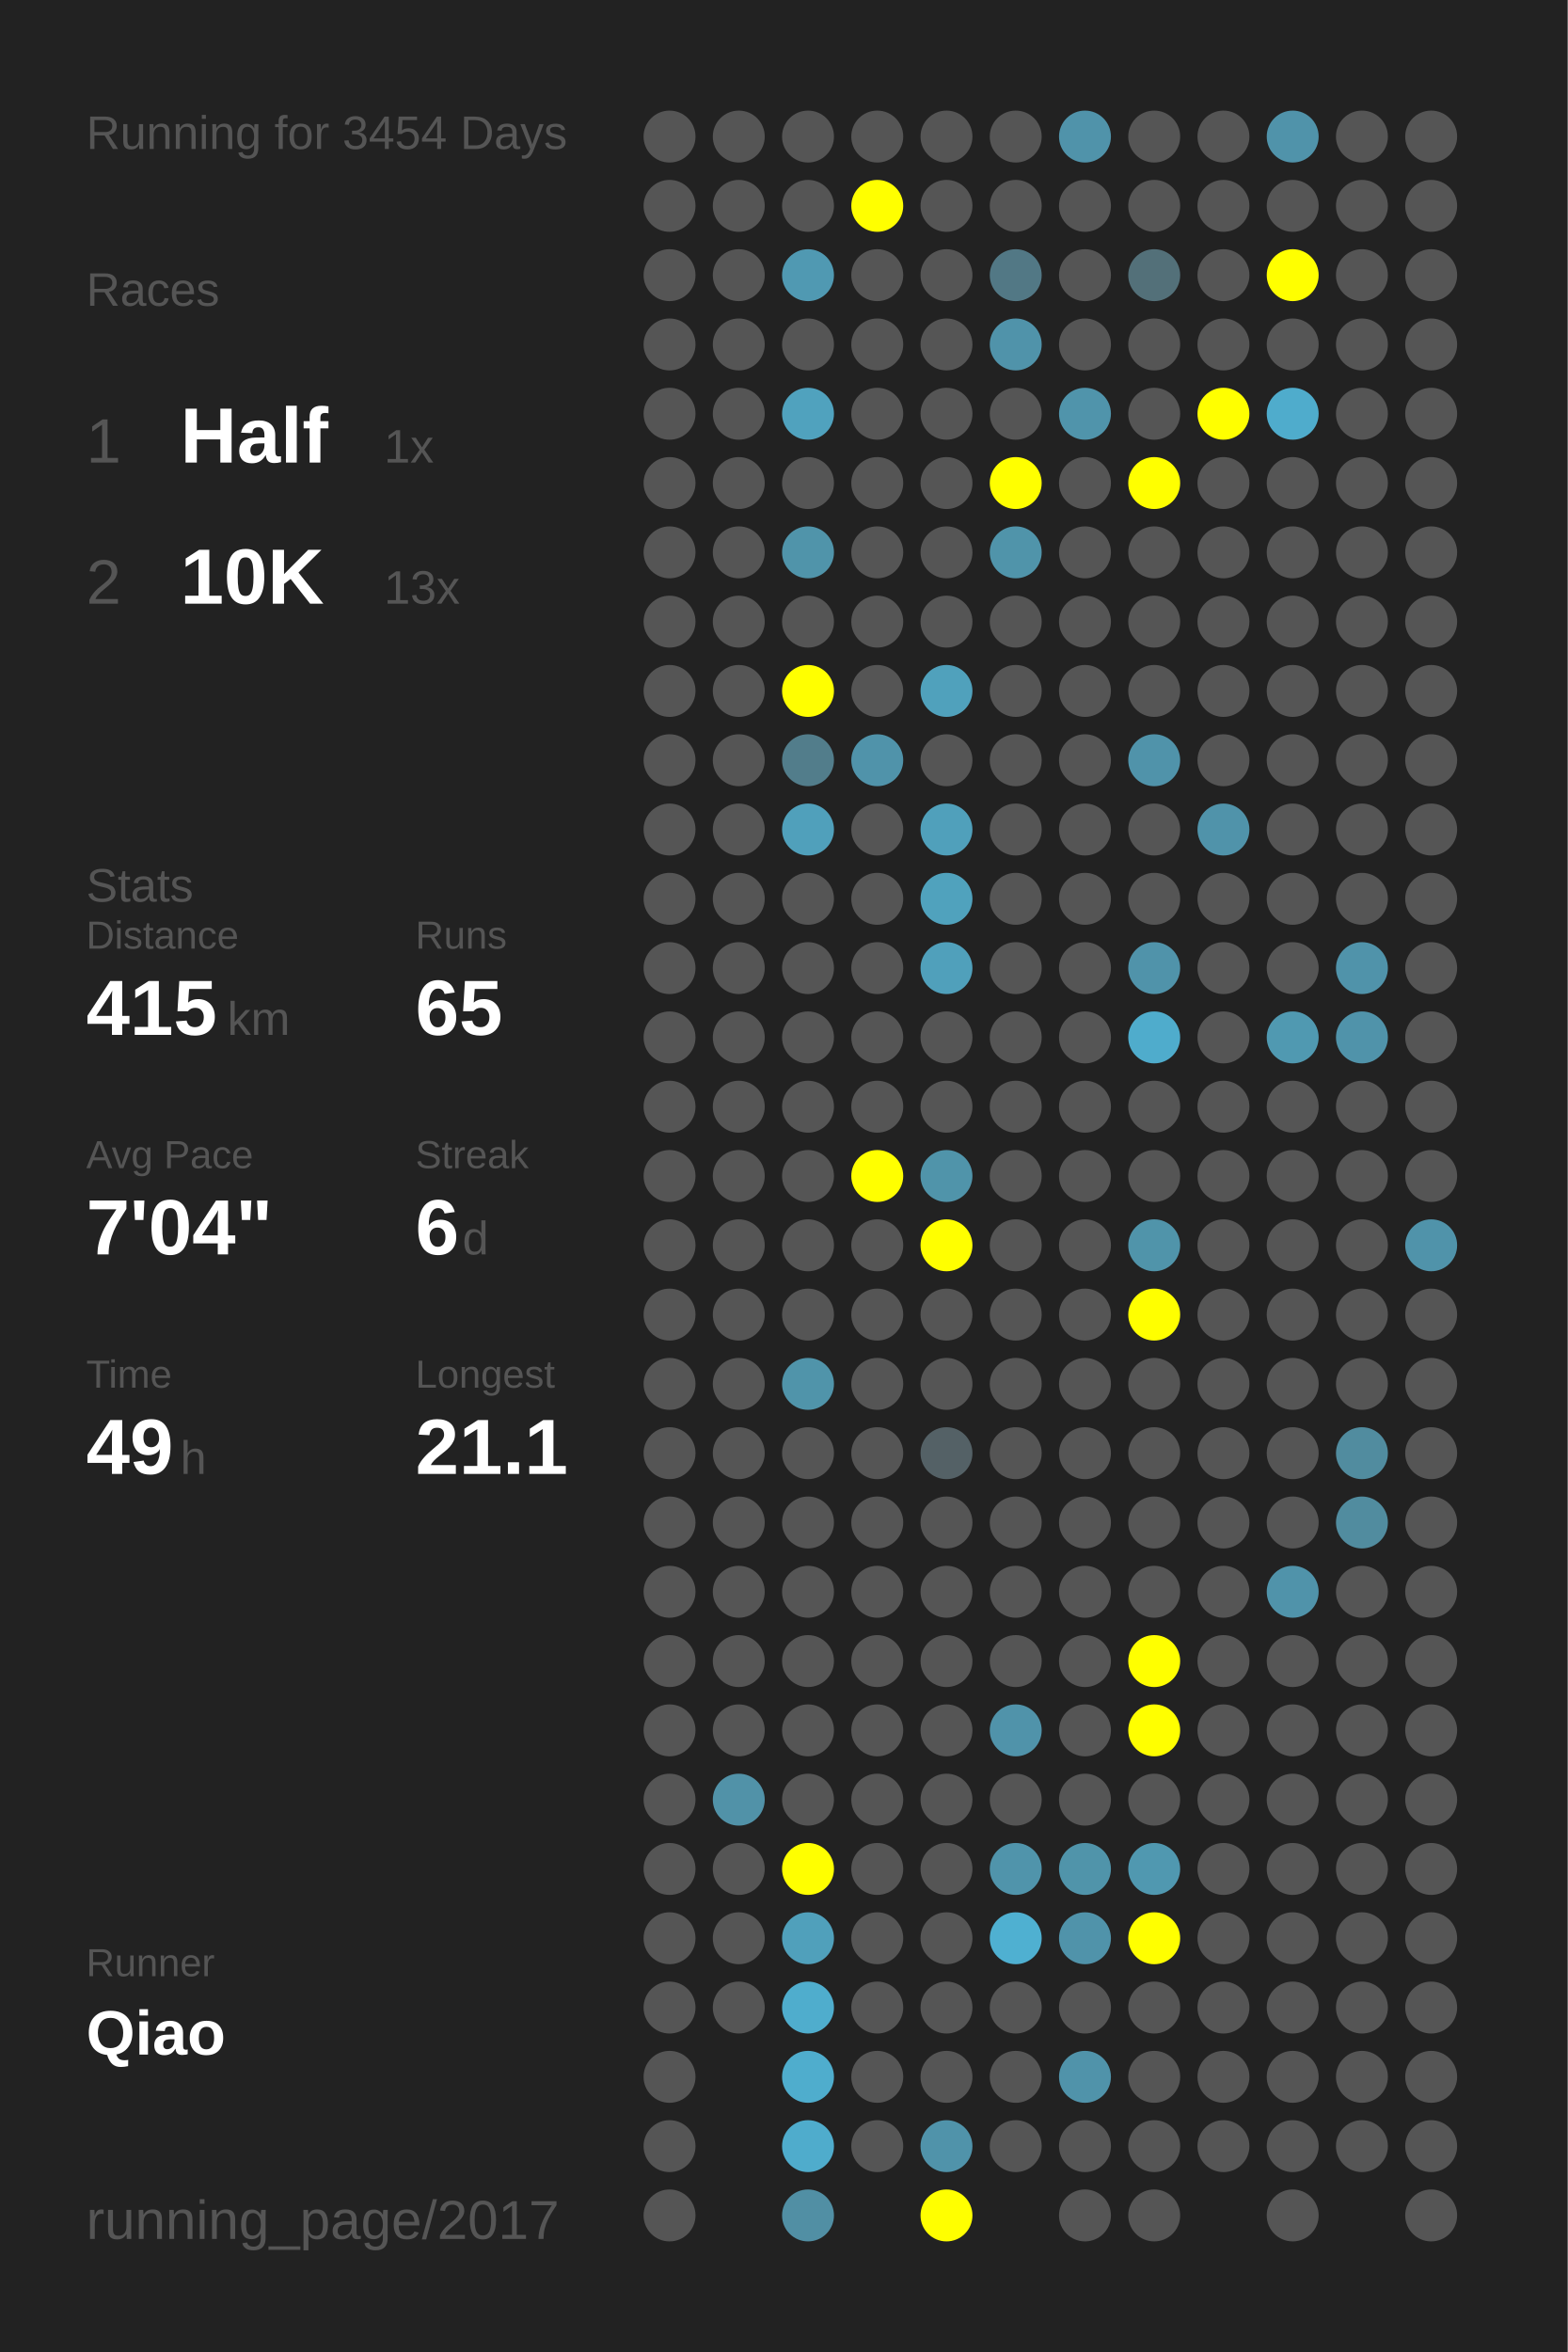
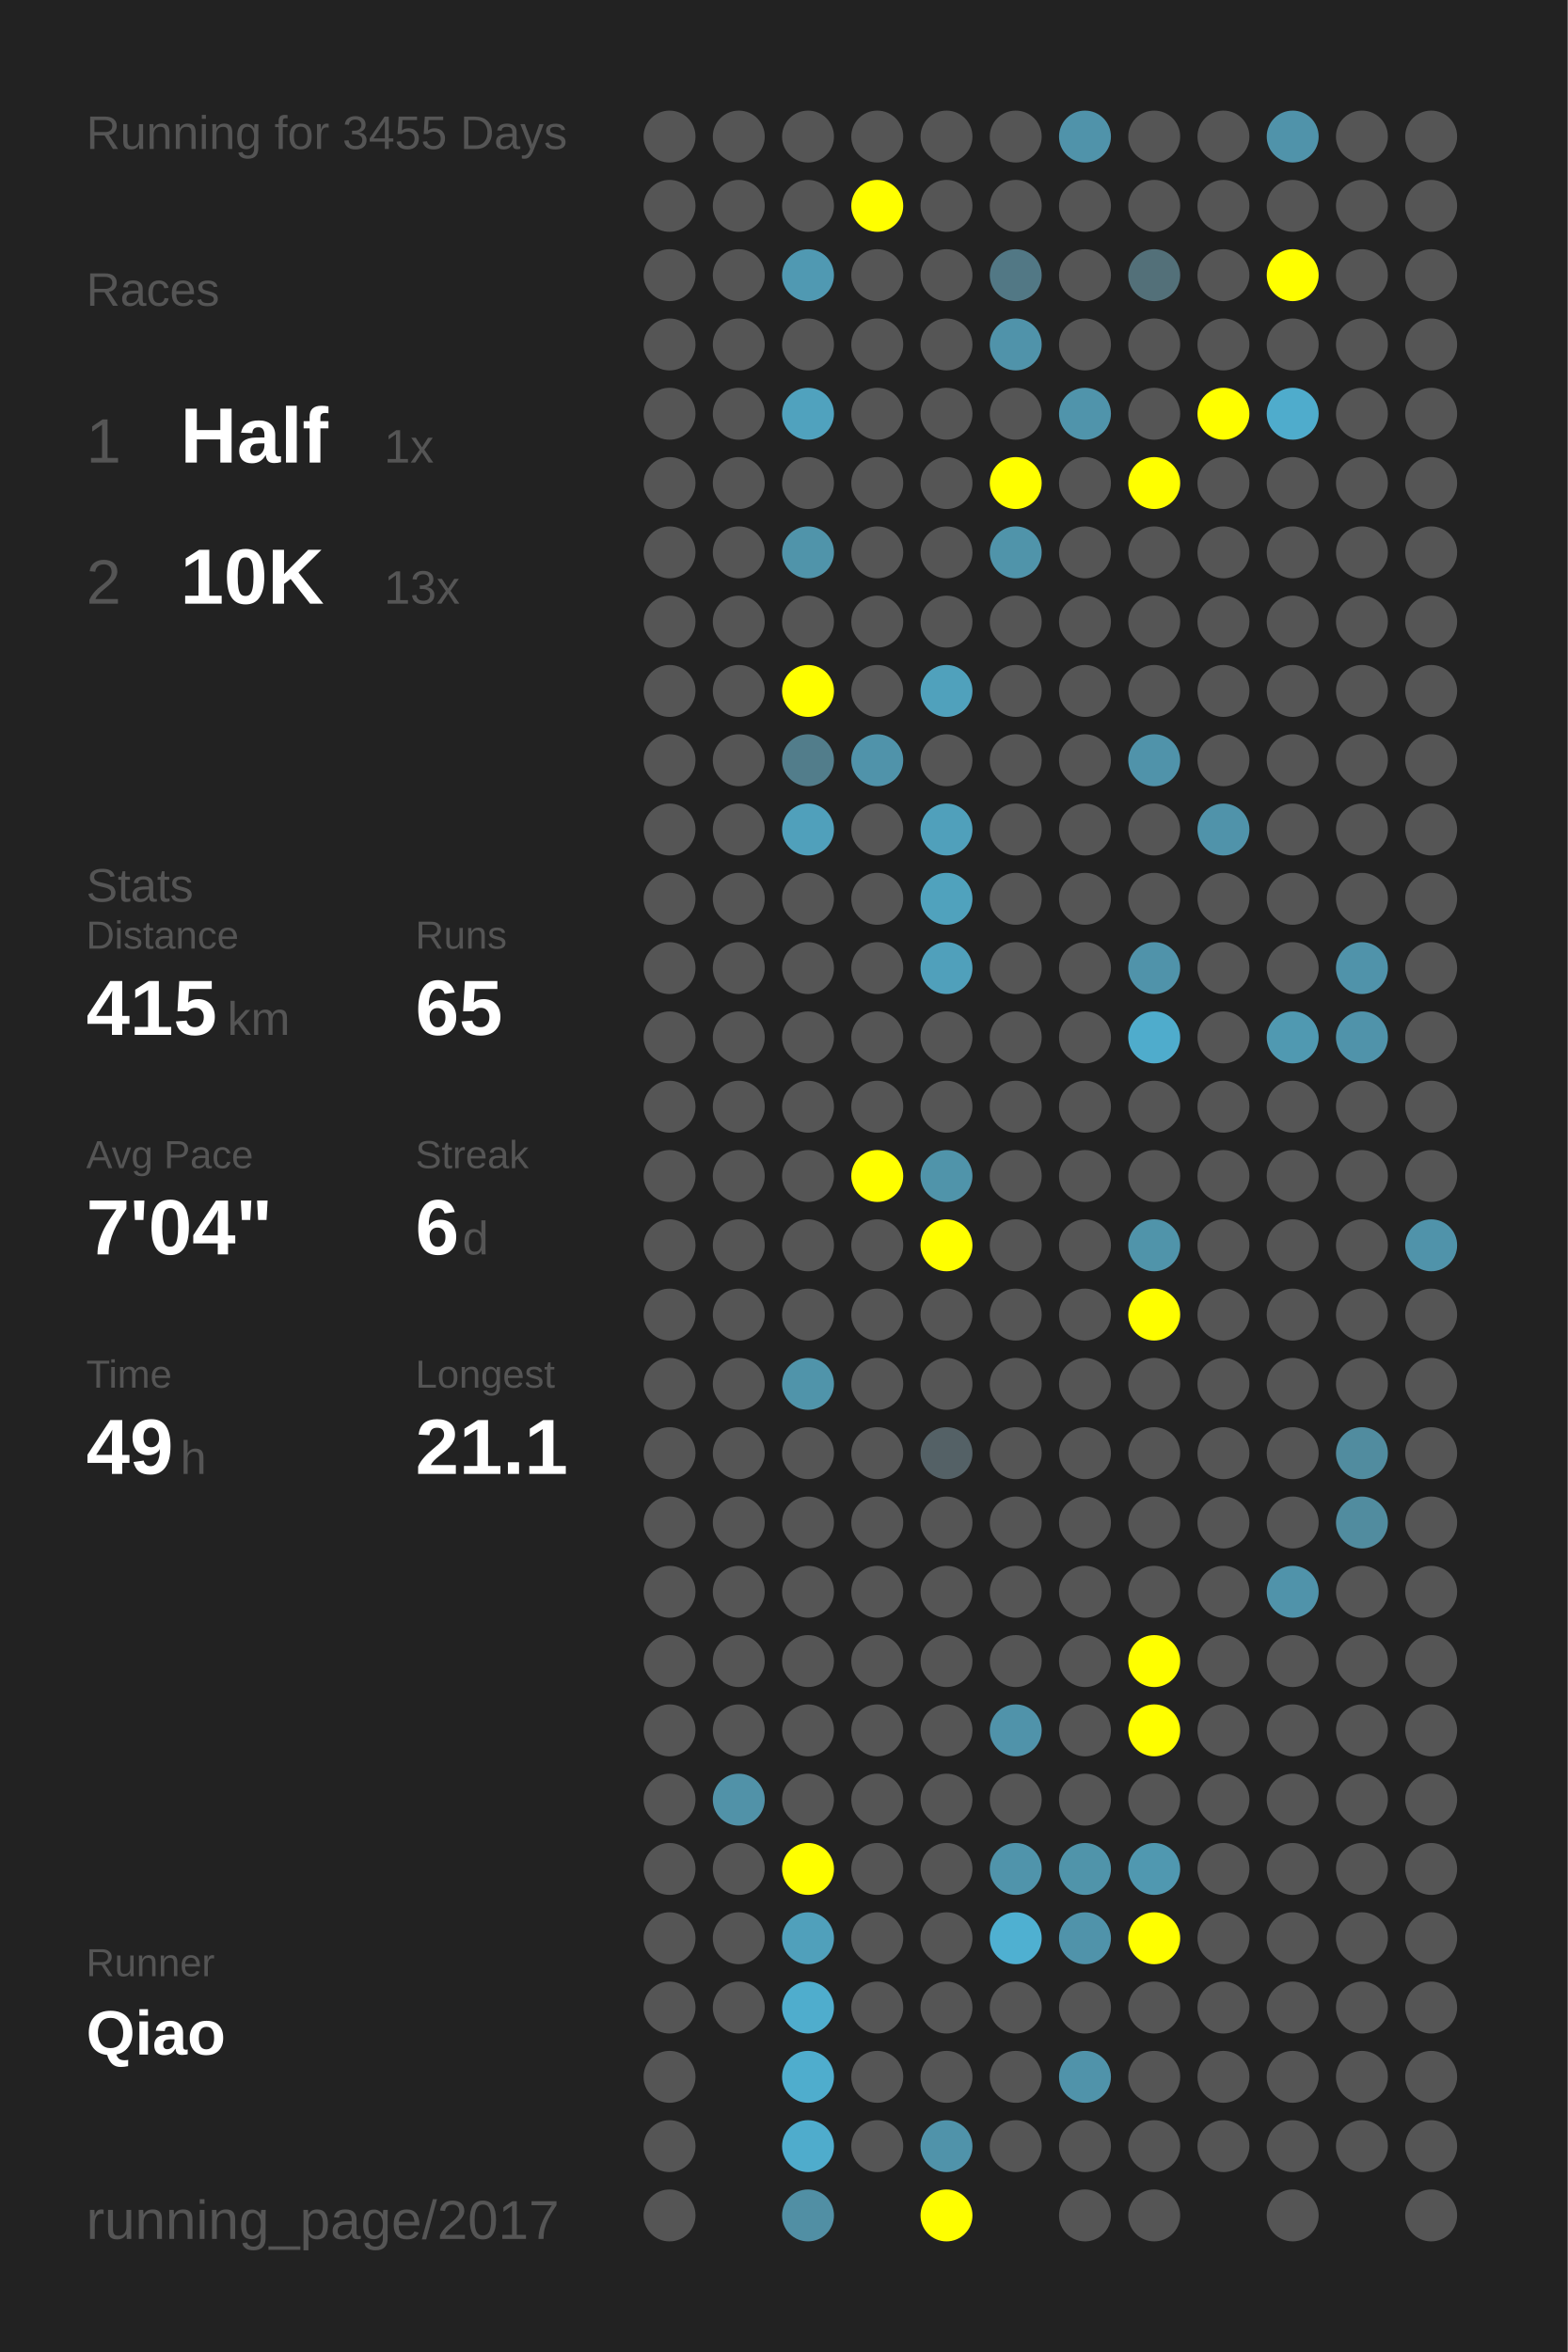
<svg xmlns="http://www.w3.org/2000/svg" baseProfile="full" height="300mm" version="1.1" viewBox="0,0,200,300" width="200mm">
  <defs />
  <rect fill="#222222" height="300" width="200" x="0" y="0" />
-   <text fill="#555555" style="font-size:6px; font-family:Arial;" x="11" y="19">Running for 3454 Days</text>
+   <text fill="#555555" style="font-size:6px; font-family:Arial;" x="11" y="19">Running for 3455 Days</text>
  <text fill="#555555" style="font-size:6px; font-family:Arial;" x="11" y="39">Races</text>
  <text fill="#555555" style="font-size:8px; font-family:Arial;" x="11" y="59">1</text>
  <text fill="#FFFFFF" style="font-size:10px; font-family:Arial; font-weight:bold;" x="23" y="59">Half</text>
  <text fill="#555555" style="font-size:6px; font-family:Arial;" x="49" y="59">1x</text>
  <text fill="#555555" style="font-size:8px; font-family:Arial;" x="11" y="77">2</text>
  <text fill="#FFFFFF" style="font-size:10px; font-family:Arial; font-weight:bold;" x="23" y="77">10K</text>
  <text fill="#555555" style="font-size:6px; font-family:Arial;" x="49" y="77">13x</text>
  <text fill="#555555" style="font-size:6px; font-family:Arial;" x="11" y="115">Stats</text>
  <text fill="#555555" style="font-size:5px; font-family:Arial;" x="11" y="121">Distance</text>
  <text fill="#FFFFFF" style="font-size:10px; font-family:Arial; font-weight:bold;" x="11" y="132">415</text>
  <text fill="#555555" style="font-size:6px; font-family:Arial;" x="29" y="132">km</text>
  <text fill="#555555" style="font-size:5px; font-family:Arial;" x="53" y="121">Runs</text>
  <text fill="#FFFFFF" style="font-size:10px; font-family:Arial; font-weight:bold;" x="53" y="132">65</text>
  <text fill="#555555" style="font-size:5px; font-family:Arial;" x="11" y="149">Avg Pace</text>
  <text fill="#FFFFFF" style="font-size:10px; font-family:Arial; font-weight:bold;" x="11" y="160">7'04"</text>
  <text fill="#555555" style="font-size:5px; font-family:Arial;" x="53" y="149">Streak</text>
  <text fill="#FFFFFF" style="font-size:10px; font-family:Arial; font-weight:bold;" x="53" y="160">6</text>
  <text fill="#555555" style="font-size:6px; font-family:Arial;" x="59" y="160">d</text>
  <text fill="#555555" style="font-size:5px; font-family:Arial;" x="11" y="177">Time</text>
  <text fill="#FFFFFF" style="font-size:10px; font-family:Arial; font-weight:bold;" x="11" y="188">49</text>
  <text fill="#555555" style="font-size:6px; font-family:Arial;" x="23" y="188">h</text>
  <text fill="#555555" style="font-size:5px; font-family:Arial;" x="53" y="177">Longest</text>
  <text fill="#FFFFFF" style="font-size:10px; font-family:Arial; font-weight:bold;" x="53" y="188">21.1</text>
  <text fill="#555555" style="font-size:5px; font-family:Arial;" x="11" y="252.065">Runner</text>
  <text fill="#FFFFFF" style="font-size:8px; font-family:Arial; font-weight:bold;" x="11" y="262.065">Qiao</text>
  <text fill="#555555" style="font-size:7px; font-family:Arial;" x="11" y="285.581">running_page/2017</text>
  <circle cx="85.417" cy="17.419" fill="#555555" r="3.312" />
  <circle cx="85.417" cy="26.258" fill="#555555" r="3.312" />
  <circle cx="85.417" cy="35.097" fill="#555555" r="3.312" />
  <circle cx="85.417" cy="43.935" fill="#555555" r="3.312" />
  <circle cx="85.417" cy="52.774" fill="#555555" r="3.312" />
  <circle cx="85.417" cy="61.613" fill="#555555" r="3.312" />
  <circle cx="85.417" cy="70.452" fill="#555555" r="3.312" />
  <circle cx="85.417" cy="79.29" fill="#555555" r="3.312" />
  <circle cx="85.417" cy="88.129" fill="#555555" r="3.312" />
  <circle cx="85.417" cy="96.968" fill="#555555" r="3.312" />
  <circle cx="85.417" cy="105.806" fill="#555555" r="3.312" />
  <circle cx="85.417" cy="114.645" fill="#555555" r="3.312" />
  <circle cx="85.417" cy="123.484" fill="#555555" r="3.312" />
  <circle cx="85.417" cy="132.323" fill="#555555" r="3.312" />
  <circle cx="85.417" cy="141.161" fill="#555555" r="3.312" />
  <circle cx="85.417" cy="150" fill="#555555" r="3.312" />
  <circle cx="85.417" cy="158.839" fill="#555555" r="3.312" />
  <circle cx="85.417" cy="167.677" fill="#555555" r="3.312" />
  <circle cx="85.417" cy="176.516" fill="#555555" r="3.312" />
  <circle cx="85.417" cy="185.355" fill="#555555" r="3.312" />
  <circle cx="85.417" cy="194.194" fill="#555555" r="3.312" />
  <circle cx="85.417" cy="203.032" fill="#555555" r="3.312" />
  <circle cx="85.417" cy="211.871" fill="#555555" r="3.312" />
  <circle cx="85.417" cy="220.71" fill="#555555" r="3.312" />
  <circle cx="85.417" cy="229.548" fill="#555555" r="3.312" />
  <circle cx="85.417" cy="238.387" fill="#555555" r="3.312" />
  <circle cx="85.417" cy="247.226" fill="#555555" r="3.312" />
  <circle cx="85.417" cy="256.065" fill="#555555" r="3.312" />
  <circle cx="85.417" cy="264.903" fill="#555555" r="3.312" />
  <circle cx="85.417" cy="273.742" fill="#555555" r="3.312" />
  <circle cx="85.417" cy="282.581" fill="#555555" r="3.312" />
  <circle cx="94.25" cy="17.419" fill="#555555" r="3.312" />
  <circle cx="94.25" cy="26.258" fill="#555555" r="3.312" />
  <circle cx="94.25" cy="35.097" fill="#555555" r="3.312" />
  <circle cx="94.25" cy="43.935" fill="#555555" r="3.312" />
  <circle cx="94.25" cy="52.774" fill="#555555" r="3.312" />
  <circle cx="94.25" cy="61.613" fill="#555555" r="3.312" />
  <circle cx="94.25" cy="70.452" fill="#555555" r="3.312" />
  <circle cx="94.25" cy="79.29" fill="#555555" r="3.312" />
  <circle cx="94.25" cy="88.129" fill="#555555" r="3.312" />
  <circle cx="94.25" cy="96.968" fill="#555555" r="3.312" />
  <circle cx="94.25" cy="105.806" fill="#555555" r="3.312" />
  <circle cx="94.25" cy="114.645" fill="#555555" r="3.312" />
  <circle cx="94.25" cy="123.484" fill="#555555" r="3.312" />
  <circle cx="94.25" cy="132.323" fill="#555555" r="3.312" />
  <circle cx="94.25" cy="141.161" fill="#555555" r="3.312" />
  <circle cx="94.25" cy="150" fill="#555555" r="3.312" />
  <circle cx="94.25" cy="158.839" fill="#555555" r="3.312" />
  <circle cx="94.25" cy="167.677" fill="#555555" r="3.312" />
  <circle cx="94.25" cy="176.516" fill="#555555" r="3.312" />
  <circle cx="94.25" cy="185.355" fill="#555555" r="3.312" />
  <circle cx="94.25" cy="194.194" fill="#555555" r="3.312" />
  <circle cx="94.25" cy="203.032" fill="#555555" r="3.312" />
  <circle cx="94.25" cy="211.871" fill="#555555" r="3.312" />
  <circle cx="94.25" cy="220.71" fill="#555555" r="3.312" />
  <circle cx="94.25" cy="229.548" fill="#5192a8" r="3.312" />
  <circle cx="94.25" cy="238.387" fill="#555555" r="3.312" />
  <circle cx="94.25" cy="247.226" fill="#555555" r="3.312" />
  <circle cx="94.25" cy="256.065" fill="#555555" r="3.312" />
  <circle cx="103.083" cy="17.419" fill="#555555" r="3.312" />
  <circle cx="103.083" cy="26.258" fill="#555555" r="3.312" />
  <circle cx="103.083" cy="35.097" fill="#5099b2" r="3.312" />
  <circle cx="103.083" cy="43.935" fill="#555555" r="3.312" />
  <circle cx="103.083" cy="52.774" fill="#50a2be" r="3.312" />
  <circle cx="103.083" cy="61.613" fill="#555555" r="3.312" />
  <circle cx="103.083" cy="70.452" fill="#5094aa" r="3.312" />
  <circle cx="103.083" cy="79.29" fill="#555555" r="3.312" />
  <circle cx="103.083" cy="88.129" fill="#FFFF00" r="3.312" />
  <circle cx="103.083" cy="96.968" fill="#527d8b" r="3.312" />
  <circle cx="103.083" cy="105.806" fill="#50a0bb" r="3.312" />
  <circle cx="103.083" cy="114.645" fill="#555555" r="3.312" />
  <circle cx="103.083" cy="123.484" fill="#555555" r="3.312" />
  <circle cx="103.083" cy="132.323" fill="#555555" r="3.312" />
  <circle cx="103.083" cy="141.161" fill="#555555" r="3.312" />
  <circle cx="103.083" cy="150" fill="#555555" r="3.312" />
  <circle cx="103.083" cy="158.839" fill="#555555" r="3.312" />
  <circle cx="103.083" cy="167.677" fill="#555555" r="3.312" />
  <circle cx="103.083" cy="176.516" fill="#5094aa" r="3.312" />
  <circle cx="103.083" cy="185.355" fill="#555555" r="3.312" />
  <circle cx="103.083" cy="194.194" fill="#555555" r="3.312" />
  <circle cx="103.083" cy="203.032" fill="#555555" r="3.312" />
  <circle cx="103.083" cy="211.871" fill="#555555" r="3.312" />
  <circle cx="103.083" cy="220.71" fill="#555555" r="3.312" />
  <circle cx="103.083" cy="229.548" fill="#555555" r="3.312" />
  <circle cx="103.083" cy="238.387" fill="#FFFF00" r="3.312" />
  <circle cx="103.083" cy="247.226" fill="#50a0bb" r="3.312" />
  <circle cx="103.083" cy="256.065" fill="#4fadcd" r="3.312" />
  <circle cx="103.083" cy="264.903" fill="#4fadcd" r="3.312" />
  <circle cx="103.083" cy="273.742" fill="#4faccc" r="3.312" />
  <circle cx="103.083" cy="282.581" fill="#518fa4" r="3.312" />
  <circle cx="111.917" cy="17.419" fill="#555555" r="3.312" />
  <circle cx="111.917" cy="26.258" fill="#FFFF00" r="3.312" />
  <circle cx="111.917" cy="35.097" fill="#555555" r="3.312" />
  <circle cx="111.917" cy="43.935" fill="#555555" r="3.312" />
  <circle cx="111.917" cy="52.774" fill="#555555" r="3.312" />
  <circle cx="111.917" cy="61.613" fill="#555555" r="3.312" />
  <circle cx="111.917" cy="70.452" fill="#555555" r="3.312" />
  <circle cx="111.917" cy="79.29" fill="#555555" r="3.312" />
  <circle cx="111.917" cy="88.129" fill="#555555" r="3.312" />
  <circle cx="111.917" cy="96.968" fill="#5093aa" r="3.312" />
  <circle cx="111.917" cy="105.806" fill="#555555" r="3.312" />
  <circle cx="111.917" cy="114.645" fill="#555555" r="3.312" />
  <circle cx="111.917" cy="123.484" fill="#555555" r="3.312" />
  <circle cx="111.917" cy="132.323" fill="#555555" r="3.312" />
  <circle cx="111.917" cy="141.161" fill="#555555" r="3.312" />
  <circle cx="111.917" cy="150" fill="#FFFF00" r="3.312" />
  <circle cx="111.917" cy="158.839" fill="#555555" r="3.312" />
  <circle cx="111.917" cy="167.677" fill="#555555" r="3.312" />
  <circle cx="111.917" cy="176.516" fill="#555555" r="3.312" />
  <circle cx="111.917" cy="185.355" fill="#555555" r="3.312" />
  <circle cx="111.917" cy="194.194" fill="#555555" r="3.312" />
  <circle cx="111.917" cy="203.032" fill="#555555" r="3.312" />
  <circle cx="111.917" cy="211.871" fill="#555555" r="3.312" />
  <circle cx="111.917" cy="220.71" fill="#555555" r="3.312" />
  <circle cx="111.917" cy="229.548" fill="#555555" r="3.312" />
  <circle cx="111.917" cy="238.387" fill="#555555" r="3.312" />
  <circle cx="111.917" cy="247.226" fill="#555555" r="3.312" />
  <circle cx="111.917" cy="256.065" fill="#555555" r="3.312" />
  <circle cx="111.917" cy="264.903" fill="#555555" r="3.312" />
  <circle cx="111.917" cy="273.742" fill="#555555" r="3.312" />
  <circle cx="120.75" cy="17.419" fill="#555555" r="3.312" />
  <circle cx="120.75" cy="26.258" fill="#555555" r="3.312" />
  <circle cx="120.75" cy="35.097" fill="#555555" r="3.312" />
  <circle cx="120.75" cy="43.935" fill="#555555" r="3.312" />
  <circle cx="120.75" cy="52.774" fill="#555555" r="3.312" />
  <circle cx="120.75" cy="61.613" fill="#555555" r="3.312" />
  <circle cx="120.75" cy="70.452" fill="#555555" r="3.312" />
  <circle cx="120.75" cy="79.29" fill="#555555" r="3.312" />
  <circle cx="120.75" cy="88.129" fill="#50a1bc" r="3.312" />
  <circle cx="120.75" cy="96.968" fill="#555555" r="3.312" />
  <circle cx="120.75" cy="105.806" fill="#50a0bb" r="3.312" />
  <circle cx="120.75" cy="114.645" fill="#50a2bd" r="3.312" />
  <circle cx="120.75" cy="123.484" fill="#50a0bb" r="3.312" />
  <circle cx="120.75" cy="132.323" fill="#555555" r="3.312" />
  <circle cx="120.75" cy="141.161" fill="#555555" r="3.312" />
  <circle cx="120.75" cy="150" fill="#5094aa" r="3.312" />
  <circle cx="120.75" cy="158.839" fill="#FFFF00" r="3.312" />
  <circle cx="120.75" cy="167.677" fill="#555555" r="3.312" />
  <circle cx="120.75" cy="176.516" fill="#555555" r="3.312" />
  <circle cx="120.75" cy="185.355" fill="#546166" r="3.312" />
  <circle cx="120.75" cy="194.194" fill="#555555" r="3.312" />
  <circle cx="120.75" cy="203.032" fill="#555555" r="3.312" />
  <circle cx="120.75" cy="211.871" fill="#555555" r="3.312" />
  <circle cx="120.75" cy="220.71" fill="#555555" r="3.312" />
  <circle cx="120.75" cy="229.548" fill="#555555" r="3.312" />
  <circle cx="120.75" cy="238.387" fill="#555555" r="3.312" />
  <circle cx="120.75" cy="247.226" fill="#555555" r="3.312" />
  <circle cx="120.75" cy="256.065" fill="#555555" r="3.312" />
  <circle cx="120.75" cy="264.903" fill="#555555" r="3.312" />
  <circle cx="120.75" cy="273.742" fill="#5093aa" r="3.312" />
  <circle cx="120.75" cy="282.581" fill="#FFFF00" r="3.312" />
  <circle cx="129.583" cy="17.419" fill="#555555" r="3.312" />
  <circle cx="129.583" cy="26.258" fill="#555555" r="3.312" />
  <circle cx="129.583" cy="35.097" fill="#527885" r="3.312" />
  <circle cx="129.583" cy="43.935" fill="#5093aa" r="3.312" />
  <circle cx="129.583" cy="52.774" fill="#555555" r="3.312" />
  <circle cx="129.583" cy="61.613" fill="#FFFF00" r="3.312" />
  <circle cx="129.583" cy="70.452" fill="#5094aa" r="3.312" />
  <circle cx="129.583" cy="79.29" fill="#555555" r="3.312" />
  <circle cx="129.583" cy="88.129" fill="#555555" r="3.312" />
  <circle cx="129.583" cy="96.968" fill="#555555" r="3.312" />
  <circle cx="129.583" cy="105.806" fill="#555555" r="3.312" />
  <circle cx="129.583" cy="114.645" fill="#555555" r="3.312" />
  <circle cx="129.583" cy="123.484" fill="#555555" r="3.312" />
  <circle cx="129.583" cy="132.323" fill="#555555" r="3.312" />
  <circle cx="129.583" cy="141.161" fill="#555555" r="3.312" />
  <circle cx="129.583" cy="150" fill="#555555" r="3.312" />
  <circle cx="129.583" cy="158.839" fill="#555555" r="3.312" />
  <circle cx="129.583" cy="167.677" fill="#555555" r="3.312" />
  <circle cx="129.583" cy="176.516" fill="#555555" r="3.312" />
  <circle cx="129.583" cy="185.355" fill="#555555" r="3.312" />
  <circle cx="129.583" cy="194.194" fill="#555555" r="3.312" />
  <circle cx="129.583" cy="203.032" fill="#555555" r="3.312" />
  <circle cx="129.583" cy="211.871" fill="#555555" r="3.312" />
  <circle cx="129.583" cy="220.71" fill="#5093aa" r="3.312" />
  <circle cx="129.583" cy="229.548" fill="#555555" r="3.312" />
  <circle cx="129.583" cy="238.387" fill="#5094ab" r="3.312" />
  <circle cx="129.583" cy="247.226" fill="#4fb0d1" r="3.312" />
  <circle cx="129.583" cy="256.065" fill="#555555" r="3.312" />
  <circle cx="129.583" cy="264.903" fill="#555555" r="3.312" />
  <circle cx="129.583" cy="273.742" fill="#555555" r="3.312" />
  <circle cx="138.417" cy="17.419" fill="#5093aa" r="3.312" />
  <circle cx="138.417" cy="26.258" fill="#555555" r="3.312" />
  <circle cx="138.417" cy="35.097" fill="#555555" r="3.312" />
  <circle cx="138.417" cy="43.935" fill="#555555" r="3.312" />
  <circle cx="138.417" cy="52.774" fill="#5094ab" r="3.312" />
  <circle cx="138.417" cy="61.613" fill="#555555" r="3.312" />
  <circle cx="138.417" cy="70.452" fill="#555555" r="3.312" />
  <circle cx="138.417" cy="79.29" fill="#555555" r="3.312" />
  <circle cx="138.417" cy="88.129" fill="#555555" r="3.312" />
  <circle cx="138.417" cy="96.968" fill="#555555" r="3.312" />
  <circle cx="138.417" cy="105.806" fill="#555555" r="3.312" />
  <circle cx="138.417" cy="114.645" fill="#555555" r="3.312" />
  <circle cx="138.417" cy="123.484" fill="#555555" r="3.312" />
  <circle cx="138.417" cy="132.323" fill="#555555" r="3.312" />
  <circle cx="138.417" cy="141.161" fill="#555555" r="3.312" />
  <circle cx="138.417" cy="150" fill="#555555" r="3.312" />
  <circle cx="138.417" cy="158.839" fill="#555555" r="3.312" />
  <circle cx="138.417" cy="167.677" fill="#555555" r="3.312" />
  <circle cx="138.417" cy="176.516" fill="#555555" r="3.312" />
  <circle cx="138.417" cy="185.355" fill="#555555" r="3.312" />
  <circle cx="138.417" cy="194.194" fill="#555555" r="3.312" />
  <circle cx="138.417" cy="203.032" fill="#555555" r="3.312" />
  <circle cx="138.417" cy="211.871" fill="#555555" r="3.312" />
  <circle cx="138.417" cy="220.71" fill="#555555" r="3.312" />
  <circle cx="138.417" cy="229.548" fill="#555555" r="3.312" />
  <circle cx="138.417" cy="238.387" fill="#5094aa" r="3.312" />
  <circle cx="138.417" cy="247.226" fill="#5093aa" r="3.312" />
  <circle cx="138.417" cy="256.065" fill="#555555" r="3.312" />
  <circle cx="138.417" cy="264.903" fill="#5093aa" r="3.312" />
  <circle cx="138.417" cy="273.742" fill="#555555" r="3.312" />
  <circle cx="138.417" cy="282.581" fill="#555555" r="3.312" />
  <circle cx="147.25" cy="17.419" fill="#555555" r="3.312" />
  <circle cx="147.25" cy="26.258" fill="#555555" r="3.312" />
  <circle cx="147.25" cy="35.097" fill="#537079" r="3.312" />
  <circle cx="147.25" cy="43.935" fill="#555555" r="3.312" />
  <circle cx="147.25" cy="52.774" fill="#555555" r="3.312" />
  <circle cx="147.25" cy="61.613" fill="#FFFF00" r="3.312" />
  <circle cx="147.25" cy="70.452" fill="#555555" r="3.312" />
  <circle cx="147.25" cy="79.29" fill="#555555" r="3.312" />
  <circle cx="147.25" cy="88.129" fill="#555555" r="3.312" />
  <circle cx="147.25" cy="96.968" fill="#5093aa" r="3.312" />
  <circle cx="147.25" cy="105.806" fill="#555555" r="3.312" />
  <circle cx="147.25" cy="114.645" fill="#555555" r="3.312" />
  <circle cx="147.25" cy="123.484" fill="#5093aa" r="3.312" />
  <circle cx="147.25" cy="132.323" fill="#4faccc" r="3.312" />
  <circle cx="147.25" cy="141.161" fill="#555555" r="3.312" />
  <circle cx="147.25" cy="150" fill="#555555" r="3.312" />
  <circle cx="147.25" cy="158.839" fill="#5094aa" r="3.312" />
  <circle cx="147.25" cy="167.677" fill="#FFFF00" r="3.312" />
  <circle cx="147.25" cy="176.516" fill="#555555" r="3.312" />
  <circle cx="147.25" cy="185.355" fill="#555555" r="3.312" />
  <circle cx="147.25" cy="194.194" fill="#555555" r="3.312" />
  <circle cx="147.25" cy="203.032" fill="#555555" r="3.312" />
  <circle cx="147.25" cy="211.871" fill="#FFFF00" r="3.312" />
  <circle cx="147.25" cy="220.71" fill="#FFFF00" r="3.312" />
  <circle cx="147.25" cy="229.548" fill="#555555" r="3.312" />
  <circle cx="147.25" cy="238.387" fill="#5098b0" r="3.312" />
  <circle cx="147.25" cy="247.226" fill="#FFFF00" r="3.312" />
  <circle cx="147.25" cy="256.065" fill="#555555" r="3.312" />
  <circle cx="147.25" cy="264.903" fill="#555555" r="3.312" />
  <circle cx="147.25" cy="273.742" fill="#555555" r="3.312" />
  <circle cx="147.25" cy="282.581" fill="#555555" r="3.312" />
  <circle cx="156.083" cy="17.419" fill="#555555" r="3.312" />
  <circle cx="156.083" cy="26.258" fill="#555555" r="3.312" />
  <circle cx="156.083" cy="35.097" fill="#555555" r="3.312" />
  <circle cx="156.083" cy="43.935" fill="#555555" r="3.312" />
  <circle cx="156.083" cy="52.774" fill="#FFFF00" r="3.312" />
  <circle cx="156.083" cy="61.613" fill="#555555" r="3.312" />
  <circle cx="156.083" cy="70.452" fill="#555555" r="3.312" />
  <circle cx="156.083" cy="79.29" fill="#555555" r="3.312" />
  <circle cx="156.083" cy="88.129" fill="#555555" r="3.312" />
  <circle cx="156.083" cy="96.968" fill="#555555" r="3.312" />
  <circle cx="156.083" cy="105.806" fill="#5093aa" r="3.312" />
  <circle cx="156.083" cy="114.645" fill="#555555" r="3.312" />
  <circle cx="156.083" cy="123.484" fill="#555555" r="3.312" />
  <circle cx="156.083" cy="132.323" fill="#555555" r="3.312" />
  <circle cx="156.083" cy="141.161" fill="#555555" r="3.312" />
  <circle cx="156.083" cy="150" fill="#555555" r="3.312" />
  <circle cx="156.083" cy="158.839" fill="#555555" r="3.312" />
  <circle cx="156.083" cy="167.677" fill="#555555" r="3.312" />
  <circle cx="156.083" cy="176.516" fill="#555555" r="3.312" />
  <circle cx="156.083" cy="185.355" fill="#555555" r="3.312" />
  <circle cx="156.083" cy="194.194" fill="#555555" r="3.312" />
  <circle cx="156.083" cy="203.032" fill="#555555" r="3.312" />
  <circle cx="156.083" cy="211.871" fill="#555555" r="3.312" />
  <circle cx="156.083" cy="220.71" fill="#555555" r="3.312" />
  <circle cx="156.083" cy="229.548" fill="#555555" r="3.312" />
  <circle cx="156.083" cy="238.387" fill="#555555" r="3.312" />
  <circle cx="156.083" cy="247.226" fill="#555555" r="3.312" />
  <circle cx="156.083" cy="256.065" fill="#555555" r="3.312" />
  <circle cx="156.083" cy="264.903" fill="#555555" r="3.312" />
  <circle cx="156.083" cy="273.742" fill="#555555" r="3.312" />
  <circle cx="164.917" cy="17.419" fill="#5093aa" r="3.312" />
  <circle cx="164.917" cy="26.258" fill="#555555" r="3.312" />
  <circle cx="164.917" cy="35.097" fill="#FFFF00" r="3.312" />
  <circle cx="164.917" cy="43.935" fill="#555555" r="3.312" />
  <circle cx="164.917" cy="52.774" fill="#4faccc" r="3.312" />
  <circle cx="164.917" cy="61.613" fill="#555555" r="3.312" />
  <circle cx="164.917" cy="70.452" fill="#555555" r="3.312" />
  <circle cx="164.917" cy="79.29" fill="#555555" r="3.312" />
  <circle cx="164.917" cy="88.129" fill="#555555" r="3.312" />
  <circle cx="164.917" cy="96.968" fill="#555555" r="3.312" />
  <circle cx="164.917" cy="105.806" fill="#555555" r="3.312" />
  <circle cx="164.917" cy="114.645" fill="#555555" r="3.312" />
  <circle cx="164.917" cy="123.484" fill="#555555" r="3.312" />
  <circle cx="164.917" cy="132.323" fill="#5099b1" r="3.312" />
  <circle cx="164.917" cy="141.161" fill="#555555" r="3.312" />
  <circle cx="164.917" cy="150" fill="#555555" r="3.312" />
  <circle cx="164.917" cy="158.839" fill="#555555" r="3.312" />
  <circle cx="164.917" cy="167.677" fill="#555555" r="3.312" />
  <circle cx="164.917" cy="176.516" fill="#555555" r="3.312" />
  <circle cx="164.917" cy="185.355" fill="#555555" r="3.312" />
  <circle cx="164.917" cy="194.194" fill="#555555" r="3.312" />
  <circle cx="164.917" cy="203.032" fill="#5093aa" r="3.312" />
  <circle cx="164.917" cy="211.871" fill="#555555" r="3.312" />
  <circle cx="164.917" cy="220.71" fill="#555555" r="3.312" />
  <circle cx="164.917" cy="229.548" fill="#555555" r="3.312" />
  <circle cx="164.917" cy="238.387" fill="#555555" r="3.312" />
  <circle cx="164.917" cy="247.226" fill="#555555" r="3.312" />
  <circle cx="164.917" cy="256.065" fill="#555555" r="3.312" />
  <circle cx="164.917" cy="264.903" fill="#555555" r="3.312" />
  <circle cx="164.917" cy="273.742" fill="#555555" r="3.312" />
  <circle cx="164.917" cy="282.581" fill="#555555" r="3.312" />
  <circle cx="173.75" cy="17.419" fill="#555555" r="3.312" />
  <circle cx="173.75" cy="26.258" fill="#555555" r="3.312" />
  <circle cx="173.75" cy="35.097" fill="#555555" r="3.312" />
  <circle cx="173.75" cy="43.935" fill="#555555" r="3.312" />
  <circle cx="173.75" cy="52.774" fill="#555555" r="3.312" />
  <circle cx="173.75" cy="61.613" fill="#555555" r="3.312" />
  <circle cx="173.75" cy="70.452" fill="#555555" r="3.312" />
  <circle cx="173.75" cy="79.29" fill="#555555" r="3.312" />
  <circle cx="173.75" cy="88.129" fill="#555555" r="3.312" />
  <circle cx="173.75" cy="96.968" fill="#555555" r="3.312" />
  <circle cx="173.75" cy="105.806" fill="#555555" r="3.312" />
  <circle cx="173.75" cy="114.645" fill="#555555" r="3.312" />
  <circle cx="173.75" cy="123.484" fill="#5093aa" r="3.312" />
  <circle cx="173.75" cy="132.323" fill="#5093aa" r="3.312" />
  <circle cx="173.75" cy="141.161" fill="#555555" r="3.312" />
  <circle cx="173.75" cy="150" fill="#555555" r="3.312" />
  <circle cx="173.75" cy="158.839" fill="#555555" r="3.312" />
  <circle cx="173.75" cy="167.677" fill="#555555" r="3.312" />
  <circle cx="173.75" cy="176.516" fill="#555555" r="3.312" />
  <circle cx="173.75" cy="185.355" fill="#518c9f" r="3.312" />
  <circle cx="173.75" cy="194.194" fill="#518c9f" r="3.312" />
  <circle cx="173.75" cy="203.032" fill="#555555" r="3.312" />
  <circle cx="173.75" cy="211.871" fill="#555555" r="3.312" />
  <circle cx="173.75" cy="220.71" fill="#555555" r="3.312" />
  <circle cx="173.75" cy="229.548" fill="#555555" r="3.312" />
  <circle cx="173.75" cy="238.387" fill="#555555" r="3.312" />
  <circle cx="173.75" cy="247.226" fill="#555555" r="3.312" />
  <circle cx="173.75" cy="256.065" fill="#555555" r="3.312" />
  <circle cx="173.75" cy="264.903" fill="#555555" r="3.312" />
  <circle cx="173.75" cy="273.742" fill="#555555" r="3.312" />
  <circle cx="182.583" cy="17.419" fill="#555555" r="3.312" />
  <circle cx="182.583" cy="26.258" fill="#555555" r="3.312" />
  <circle cx="182.583" cy="35.097" fill="#555555" r="3.312" />
  <circle cx="182.583" cy="43.935" fill="#555555" r="3.312" />
  <circle cx="182.583" cy="52.774" fill="#555555" r="3.312" />
  <circle cx="182.583" cy="61.613" fill="#555555" r="3.312" />
  <circle cx="182.583" cy="70.452" fill="#555555" r="3.312" />
  <circle cx="182.583" cy="79.29" fill="#555555" r="3.312" />
  <circle cx="182.583" cy="88.129" fill="#555555" r="3.312" />
  <circle cx="182.583" cy="96.968" fill="#555555" r="3.312" />
  <circle cx="182.583" cy="105.806" fill="#555555" r="3.312" />
  <circle cx="182.583" cy="114.645" fill="#555555" r="3.312" />
  <circle cx="182.583" cy="123.484" fill="#555555" r="3.312" />
  <circle cx="182.583" cy="132.323" fill="#555555" r="3.312" />
  <circle cx="182.583" cy="141.161" fill="#555555" r="3.312" />
  <circle cx="182.583" cy="150" fill="#555555" r="3.312" />
  <circle cx="182.583" cy="158.839" fill="#5093aa" r="3.312" />
  <circle cx="182.583" cy="167.677" fill="#555555" r="3.312" />
  <circle cx="182.583" cy="176.516" fill="#555555" r="3.312" />
  <circle cx="182.583" cy="185.355" fill="#555555" r="3.312" />
  <circle cx="182.583" cy="194.194" fill="#555555" r="3.312" />
  <circle cx="182.583" cy="203.032" fill="#555555" r="3.312" />
  <circle cx="182.583" cy="211.871" fill="#555555" r="3.312" />
  <circle cx="182.583" cy="220.71" fill="#555555" r="3.312" />
  <circle cx="182.583" cy="229.548" fill="#555555" r="3.312" />
  <circle cx="182.583" cy="238.387" fill="#555555" r="3.312" />
  <circle cx="182.583" cy="247.226" fill="#555555" r="3.312" />
  <circle cx="182.583" cy="256.065" fill="#555555" r="3.312" />
  <circle cx="182.583" cy="264.903" fill="#555555" r="3.312" />
  <circle cx="182.583" cy="273.742" fill="#555555" r="3.312" />
  <circle cx="182.583" cy="282.581" fill="#555555" r="3.312" />
</svg>
